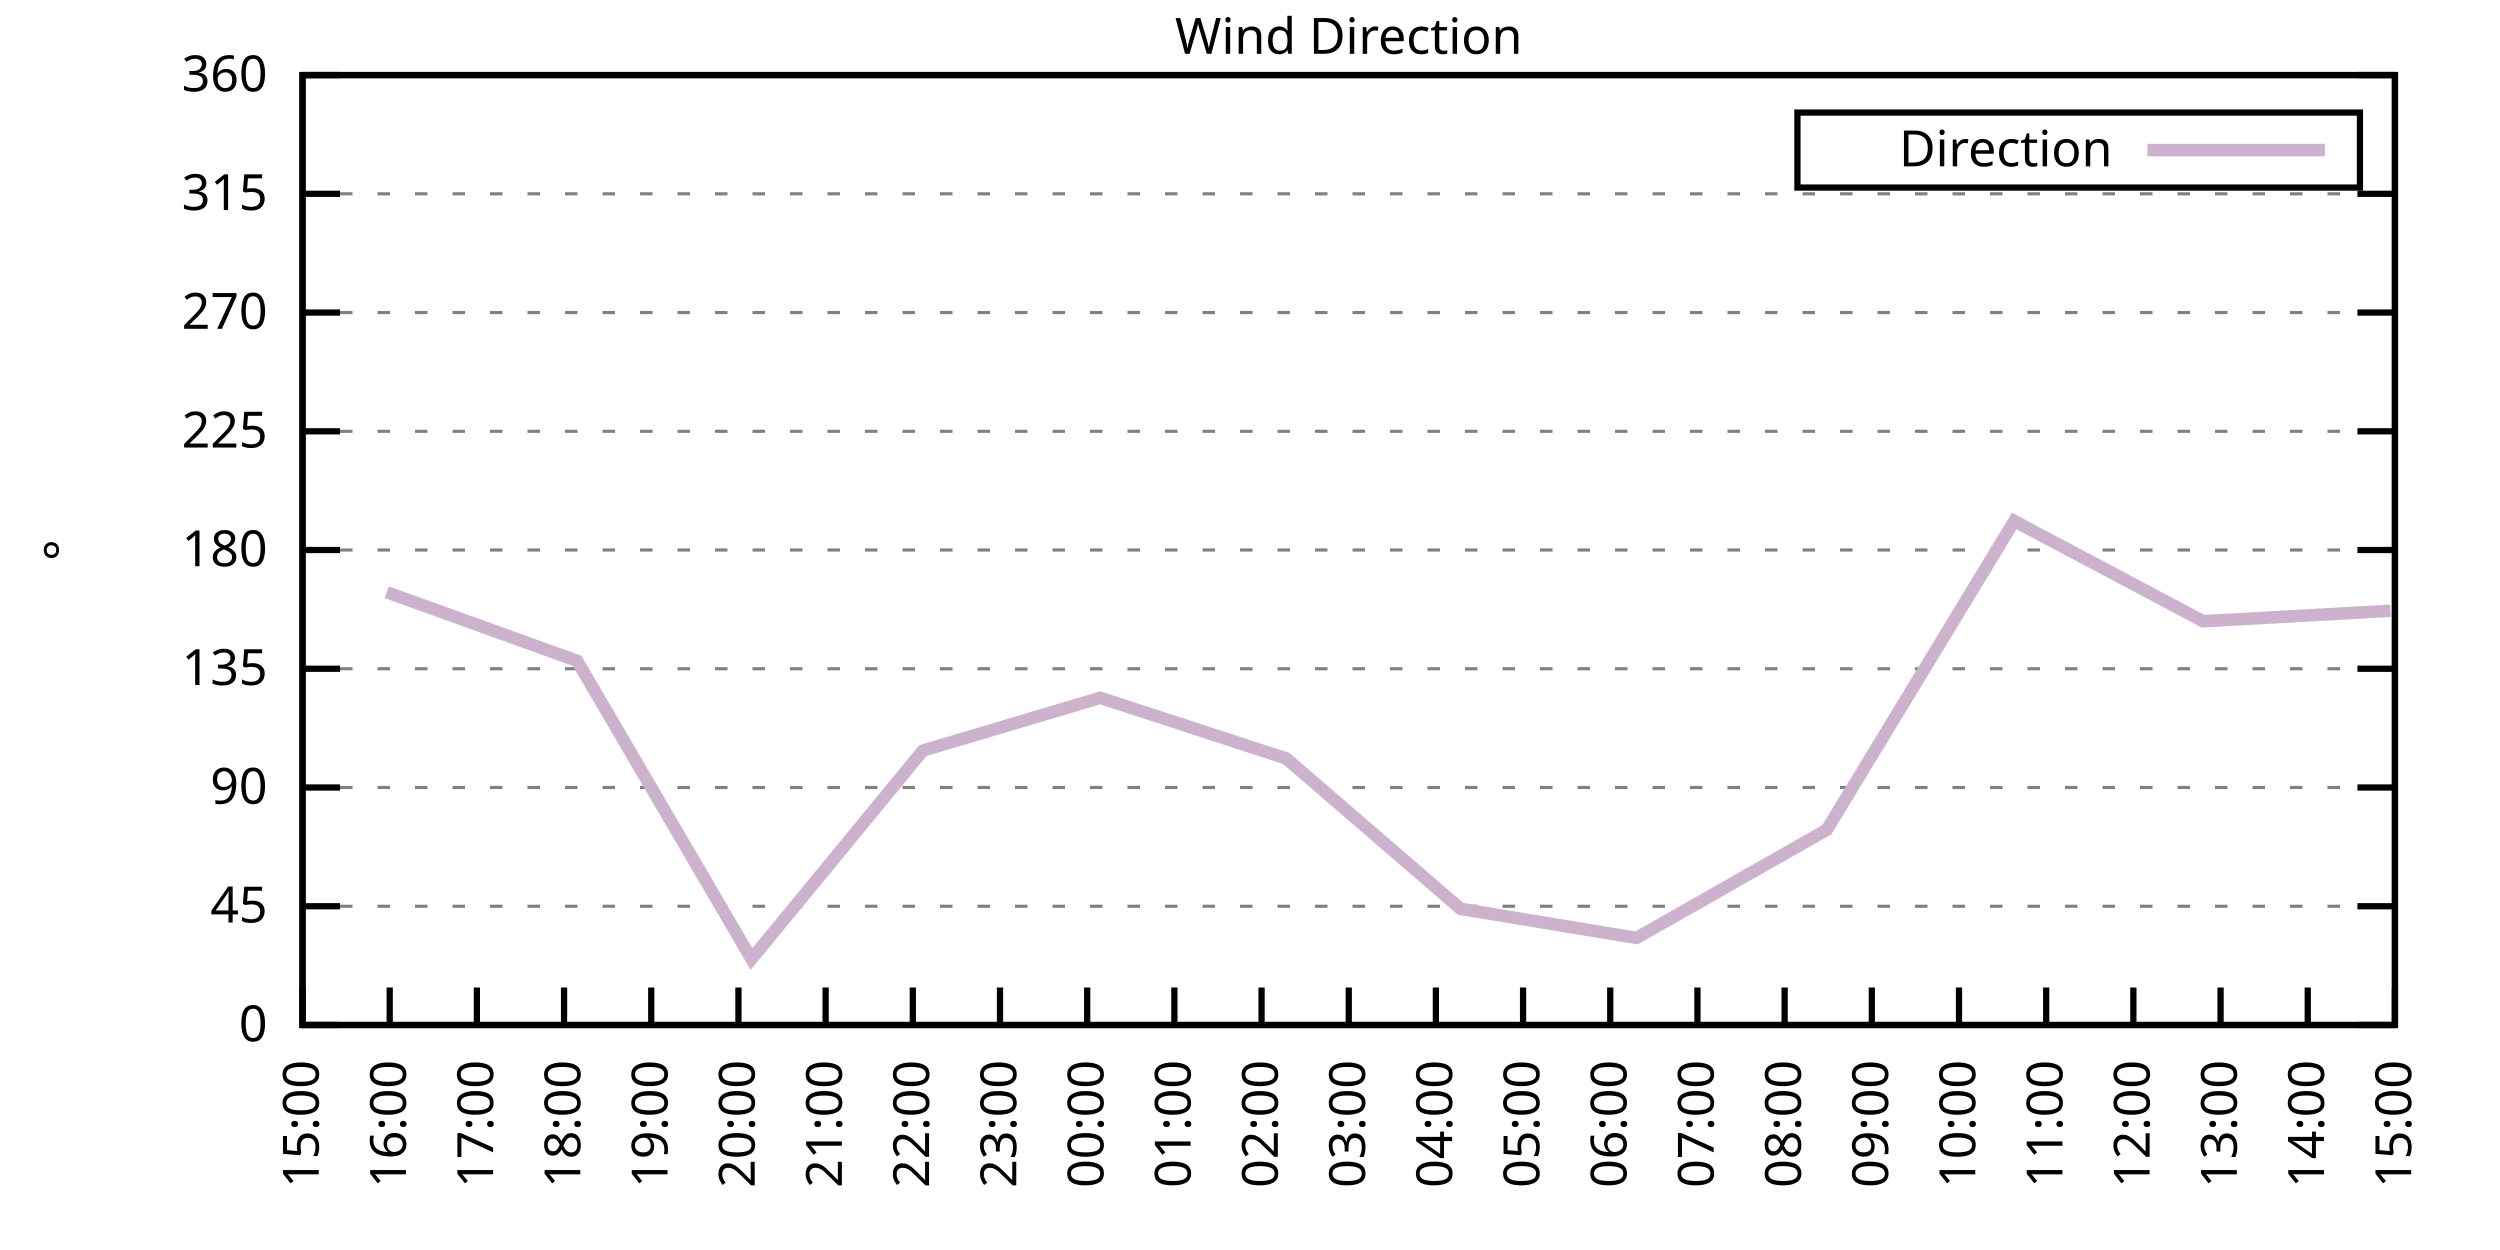
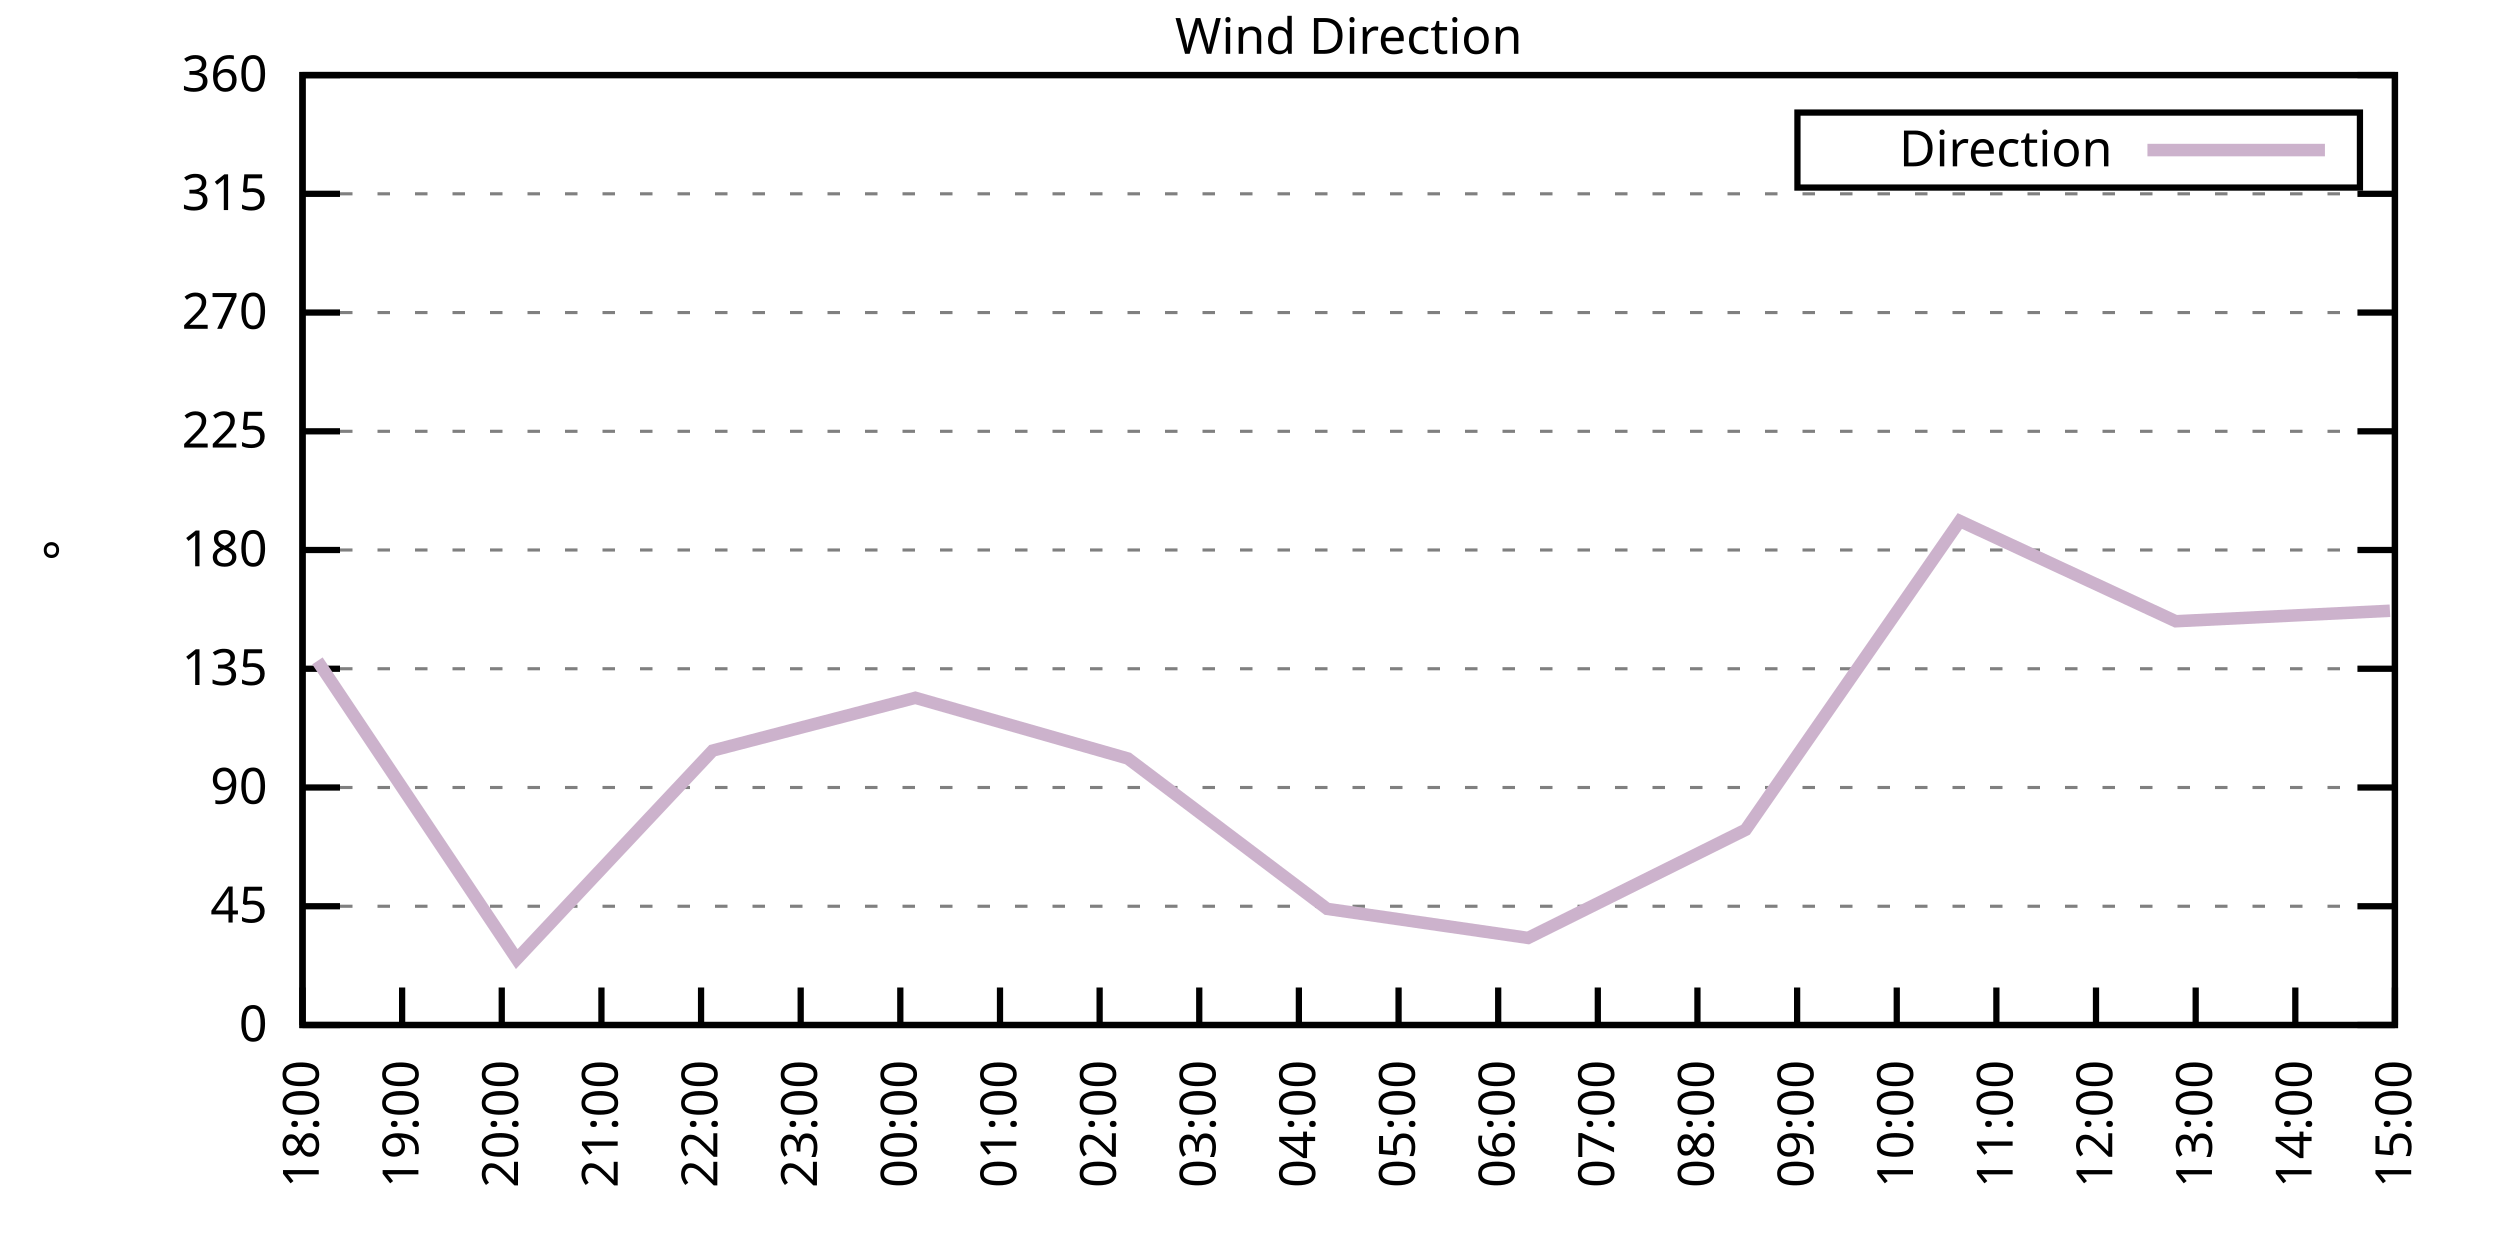
<svg xmlns="http://www.w3.org/2000/svg" xmlns:xlink="http://www.w3.org/1999/xlink" width="400" height="200" viewBox="0 0 400 200">
  <g id="gnuplot_canvas">
    <rect x="0" y="0" width="400" height="200" fill="none" />
    <defs>
      <circle id="gpDot" r="0.5" stroke-width="0.5" stroke="currentColor" />
      <path id="gpPt0" stroke-width="0.333" stroke="currentColor" d="M-1,0 h2 M0,-1 v2" />
      <path id="gpPt1" stroke-width="0.333" stroke="currentColor" d="M-1,-1 L1,1 M1,-1 L-1,1" />
      <path id="gpPt2" stroke-width="0.333" stroke="currentColor" d="M-1,0 L1,0 M0,-1 L0,1 M-1,-1 L1,1 M-1,1 L1,-1" />
      <rect id="gpPt3" stroke-width="0.333" stroke="currentColor" x="-1" y="-1" width="2" height="2" />
      <rect id="gpPt4" stroke-width="0.333" stroke="currentColor" fill="currentColor" x="-1" y="-1" width="2" height="2" />
      <circle id="gpPt5" stroke-width="0.333" stroke="currentColor" cx="0" cy="0" r="1" />
      <use xlink:href="#gpPt5" id="gpPt6" fill="currentColor" stroke="none" />
      <path id="gpPt7" stroke-width="0.333" stroke="currentColor" d="M0,-1.33 L-1.33,0.67 L1.33,0.67 z" />
      <use xlink:href="#gpPt7" id="gpPt8" fill="currentColor" stroke="none" />
      <use xlink:href="#gpPt7" id="gpPt9" stroke="currentColor" transform="rotate(180)" />
      <use xlink:href="#gpPt9" id="gpPt10" fill="currentColor" stroke="none" />
      <use xlink:href="#gpPt3" id="gpPt11" stroke="currentColor" transform="rotate(45)" />
      <use xlink:href="#gpPt11" id="gpPt12" fill="currentColor" stroke="none" />
      <path id="gpPt13" stroke-width="0.333" stroke="currentColor" d="M0,1.330 L1.265,0.411 L0.782,-1.067 L-0.782,-1.076 L-1.265,0.411 z" />
      <use xlink:href="#gpPt13" id="gpPt14" fill="currentColor" stroke="none" />
      <filter id="textbox" filterUnits="objectBoundingBox" x="0" y="0" height="1" width="1">
        <feFlood flood-color="white" flood-opacity="1" result="bgnd" />
        <feComposite in="SourceGraphic" in2="bgnd" operator="atop" />
      </filter>
      <filter id="greybox" filterUnits="objectBoundingBox" x="0" y="0" height="1" width="1">
        <feFlood flood-color="lightgrey" flood-opacity="1" result="grey" />
        <feComposite in="SourceGraphic" in2="grey" operator="atop" />
      </filter>
    </defs>
    <g fill="none" color="white" stroke="currentColor" stroke-width="1.00" stroke-linecap="butt" stroke-linejoin="miter">
</g>
    <g fill="none" color="black" stroke="currentColor" stroke-width="1.00" stroke-linecap="butt" stroke-linejoin="miter">
      <g stroke="none" shape-rendering="crispEdges">
        <polygon fill="rgb(255, 255, 255)" points="48.40,164.00 383.18,164.00 383.18,12.02 48.40,12.02 " />
      </g>
    </g>
    <g fill="none" color="black" stroke="currentColor" stroke-width="1.00" stroke-linecap="butt" stroke-linejoin="miter">
</g>
    <g fill="none" color="black" stroke="black" stroke-width="0.50" stroke-linecap="butt" stroke-linejoin="miter">
</g>
    <g fill="none" color="gray" stroke="currentColor" stroke-width="0.50" stroke-linecap="butt" stroke-linejoin="miter">
      <path stroke="gray" stroke-dasharray="2,4" class="gridline" d="M48.40,164.00 L383.19,164.00  " />
    </g>
    <g fill="none" color="gray" stroke="gray" stroke-width="1.00" stroke-linecap="butt" stroke-linejoin="miter">
</g>
    <g fill="none" color="black" stroke="currentColor" stroke-width="1.00" stroke-linecap="butt" stroke-linejoin="miter">
      <path stroke="black" d="M48.40,164.00 L54.40,164.00 M383.19,164.00 L377.19,164.00  " />
      <g transform="translate(42.80,166.60)" stroke="none" fill="black" font-family="Sans" font-size="8.00" text-anchor="end">
        <text>
          <tspan font-family="Sans"> 0</tspan>
        </text>
      </g>
    </g>
    <g fill="none" color="black" stroke="currentColor" stroke-width="1.00" stroke-linecap="butt" stroke-linejoin="miter">
</g>
    <g fill="none" color="black" stroke="black" stroke-width="0.50" stroke-linecap="butt" stroke-linejoin="miter">
</g>
    <g fill="none" color="gray" stroke="currentColor" stroke-width="0.50" stroke-linecap="butt" stroke-linejoin="miter">
      <path stroke="gray" stroke-dasharray="2,4" class="gridline" d="M48.40,145.00 L383.19,145.00  " />
    </g>
    <g fill="none" color="gray" stroke="gray" stroke-width="1.00" stroke-linecap="butt" stroke-linejoin="miter">
</g>
    <g fill="none" color="black" stroke="currentColor" stroke-width="1.00" stroke-linecap="butt" stroke-linejoin="miter">
      <path stroke="black" d="M48.40,145.00 L54.40,145.00 M383.19,145.00 L377.19,145.00  " />
      <g transform="translate(42.80,147.60)" stroke="none" fill="black" font-family="Sans" font-size="8.00" text-anchor="end">
        <text>
          <tspan font-family="Sans"> 45</tspan>
        </text>
      </g>
    </g>
    <g fill="none" color="black" stroke="currentColor" stroke-width="1.00" stroke-linecap="butt" stroke-linejoin="miter">
</g>
    <g fill="none" color="black" stroke="black" stroke-width="0.50" stroke-linecap="butt" stroke-linejoin="miter">
</g>
    <g fill="none" color="gray" stroke="currentColor" stroke-width="0.50" stroke-linecap="butt" stroke-linejoin="miter">
      <path stroke="gray" stroke-dasharray="2,4" class="gridline" d="M48.40,126.00 L383.19,126.00  " />
    </g>
    <g fill="none" color="gray" stroke="gray" stroke-width="1.00" stroke-linecap="butt" stroke-linejoin="miter">
</g>
    <g fill="none" color="black" stroke="currentColor" stroke-width="1.00" stroke-linecap="butt" stroke-linejoin="miter">
      <path stroke="black" d="M48.40,126.00 L54.40,126.00 M383.19,126.00 L377.19,126.00  " />
      <g transform="translate(42.80,128.60)" stroke="none" fill="black" font-family="Sans" font-size="8.00" text-anchor="end">
        <text>
          <tspan font-family="Sans"> 90</tspan>
        </text>
      </g>
    </g>
    <g fill="none" color="black" stroke="currentColor" stroke-width="1.00" stroke-linecap="butt" stroke-linejoin="miter">
</g>
    <g fill="none" color="black" stroke="black" stroke-width="0.50" stroke-linecap="butt" stroke-linejoin="miter">
</g>
    <g fill="none" color="gray" stroke="currentColor" stroke-width="0.50" stroke-linecap="butt" stroke-linejoin="miter">
      <path stroke="gray" stroke-dasharray="2,4" class="gridline" d="M48.40,107.00 L383.19,107.00  " />
    </g>
    <g fill="none" color="gray" stroke="gray" stroke-width="1.00" stroke-linecap="butt" stroke-linejoin="miter">
</g>
    <g fill="none" color="black" stroke="currentColor" stroke-width="1.00" stroke-linecap="butt" stroke-linejoin="miter">
      <path stroke="black" d="M48.40,107.00 L54.40,107.00 M383.19,107.00 L377.19,107.00  " />
      <g transform="translate(42.80,109.60)" stroke="none" fill="black" font-family="Sans" font-size="8.00" text-anchor="end">
        <text>
          <tspan font-family="Sans"> 135</tspan>
        </text>
      </g>
    </g>
    <g fill="none" color="black" stroke="currentColor" stroke-width="1.00" stroke-linecap="butt" stroke-linejoin="miter">
</g>
    <g fill="none" color="black" stroke="black" stroke-width="0.50" stroke-linecap="butt" stroke-linejoin="miter">
</g>
    <g fill="none" color="gray" stroke="currentColor" stroke-width="0.50" stroke-linecap="butt" stroke-linejoin="miter">
      <path stroke="gray" stroke-dasharray="2,4" class="gridline" d="M48.40,88.00 L383.19,88.00  " />
    </g>
    <g fill="none" color="gray" stroke="gray" stroke-width="1.00" stroke-linecap="butt" stroke-linejoin="miter">
</g>
    <g fill="none" color="black" stroke="currentColor" stroke-width="1.00" stroke-linecap="butt" stroke-linejoin="miter">
      <path stroke="black" d="M48.40,88.00 L54.40,88.00 M383.19,88.00 L377.19,88.00  " />
      <g transform="translate(42.80,90.60)" stroke="none" fill="black" font-family="Sans" font-size="8.00" text-anchor="end">
        <text>
          <tspan font-family="Sans"> 180</tspan>
        </text>
      </g>
    </g>
    <g fill="none" color="black" stroke="currentColor" stroke-width="1.00" stroke-linecap="butt" stroke-linejoin="miter">
</g>
    <g fill="none" color="black" stroke="black" stroke-width="0.50" stroke-linecap="butt" stroke-linejoin="miter">
</g>
    <g fill="none" color="gray" stroke="currentColor" stroke-width="0.50" stroke-linecap="butt" stroke-linejoin="miter">
      <path stroke="gray" stroke-dasharray="2,4" class="gridline" d="M48.40,69.01 L383.19,69.01  " />
    </g>
    <g fill="none" color="gray" stroke="gray" stroke-width="1.00" stroke-linecap="butt" stroke-linejoin="miter">
</g>
    <g fill="none" color="black" stroke="currentColor" stroke-width="1.00" stroke-linecap="butt" stroke-linejoin="miter">
      <path stroke="black" d="M48.40,69.01 L54.40,69.01 M383.19,69.01 L377.19,69.01  " />
      <g transform="translate(42.80,71.61)" stroke="none" fill="black" font-family="Sans" font-size="8.00" text-anchor="end">
        <text>
          <tspan font-family="Sans"> 225</tspan>
        </text>
      </g>
    </g>
    <g fill="none" color="black" stroke="currentColor" stroke-width="1.00" stroke-linecap="butt" stroke-linejoin="miter">
</g>
    <g fill="none" color="black" stroke="black" stroke-width="0.50" stroke-linecap="butt" stroke-linejoin="miter">
</g>
    <g fill="none" color="gray" stroke="currentColor" stroke-width="0.50" stroke-linecap="butt" stroke-linejoin="miter">
      <path stroke="gray" stroke-dasharray="2,4" class="gridline" d="M48.40,50.01 L383.19,50.01  " />
    </g>
    <g fill="none" color="gray" stroke="gray" stroke-width="1.00" stroke-linecap="butt" stroke-linejoin="miter">
</g>
    <g fill="none" color="black" stroke="currentColor" stroke-width="1.00" stroke-linecap="butt" stroke-linejoin="miter">
      <path stroke="black" d="M48.40,50.01 L54.40,50.01 M383.19,50.01 L377.19,50.01  " />
      <g transform="translate(42.80,52.61)" stroke="none" fill="black" font-family="Sans" font-size="8.00" text-anchor="end">
        <text>
          <tspan font-family="Sans"> 270</tspan>
        </text>
      </g>
    </g>
    <g fill="none" color="black" stroke="currentColor" stroke-width="1.00" stroke-linecap="butt" stroke-linejoin="miter">
</g>
    <g fill="none" color="black" stroke="black" stroke-width="0.50" stroke-linecap="butt" stroke-linejoin="miter">
</g>
    <g fill="none" color="gray" stroke="currentColor" stroke-width="0.50" stroke-linecap="butt" stroke-linejoin="miter">
      <path stroke="gray" stroke-dasharray="2,4" class="gridline" d="M48.40,31.01 L383.19,31.01  " />
    </g>
    <g fill="none" color="gray" stroke="gray" stroke-width="1.00" stroke-linecap="butt" stroke-linejoin="miter">
</g>
    <g fill="none" color="black" stroke="currentColor" stroke-width="1.00" stroke-linecap="butt" stroke-linejoin="miter">
      <path stroke="black" d="M48.40,31.01 L54.40,31.01 M383.19,31.01 L377.19,31.01  " />
      <g transform="translate(42.80,33.61)" stroke="none" fill="black" font-family="Sans" font-size="8.00" text-anchor="end">
        <text>
          <tspan font-family="Sans"> 315</tspan>
        </text>
      </g>
    </g>
    <g fill="none" color="black" stroke="currentColor" stroke-width="1.00" stroke-linecap="butt" stroke-linejoin="miter">
</g>
    <g fill="none" color="black" stroke="black" stroke-width="0.50" stroke-linecap="butt" stroke-linejoin="miter">
</g>
    <g fill="none" color="gray" stroke="currentColor" stroke-width="0.50" stroke-linecap="butt" stroke-linejoin="miter">
      <path stroke="gray" stroke-dasharray="2,4" class="gridline" d="M48.40,12.01 L383.19,12.01  " />
    </g>
    <g fill="none" color="gray" stroke="gray" stroke-width="1.00" stroke-linecap="butt" stroke-linejoin="miter">
</g>
    <g fill="none" color="black" stroke="currentColor" stroke-width="1.00" stroke-linecap="butt" stroke-linejoin="miter">
      <path stroke="black" d="M48.40,12.01 L54.40,12.01 M383.19,12.01 L377.19,12.01  " />
      <g transform="translate(42.80,14.61)" stroke="none" fill="black" font-family="Sans" font-size="8.00" text-anchor="end">
        <text>
          <tspan font-family="Sans"> 360</tspan>
        </text>
      </g>
    </g>
    <g fill="none" color="black" stroke="currentColor" stroke-width="1.00" stroke-linecap="butt" stroke-linejoin="miter">
      <path stroke="black" d="M48.40,164.00 L48.40,158.00  " />
      <g transform="translate(51.00,169.60) rotate(270.00)" stroke="none" fill="black" font-family="Sans" font-size="8.00" text-anchor="end">
        <text>
-           <tspan font-family="Sans">15:00</tspan>
-         </text>
-       </g>
-     </g>
-     <g fill="none" color="black" stroke="currentColor" stroke-width="1.00" stroke-linecap="butt" stroke-linejoin="miter">
-       <path stroke="black" d="M62.35,164.00 L62.35,158.00  " />
-       <g transform="translate(64.95,169.60) rotate(270.00)" stroke="none" fill="black" font-family="Sans" font-size="8.00" text-anchor="end">
-         <text>
-           <tspan font-family="Sans">16:00</tspan>
-         </text>
-       </g>
-     </g>
-     <g fill="none" color="black" stroke="currentColor" stroke-width="1.00" stroke-linecap="butt" stroke-linejoin="miter">
-       <path stroke="black" d="M76.30,164.00 L76.30,158.00  " />
-       <g transform="translate(78.90,169.60) rotate(270.00)" stroke="none" fill="black" font-family="Sans" font-size="8.00" text-anchor="end">
-         <text>
-           <tspan font-family="Sans">17:00</tspan>
-         </text>
-       </g>
-     </g>
-     <g fill="none" color="black" stroke="currentColor" stroke-width="1.00" stroke-linecap="butt" stroke-linejoin="miter">
-       <path stroke="black" d="M90.25,164.00 L90.25,158.00  " />
-       <g transform="translate(92.85,169.60) rotate(270.00)" stroke="none" fill="black" font-family="Sans" font-size="8.00" text-anchor="end">
-         <text>
          <tspan font-family="Sans">18:00</tspan>
        </text>
      </g>
    </g>
    <g fill="none" color="black" stroke="currentColor" stroke-width="1.00" stroke-linecap="butt" stroke-linejoin="miter">
-       <path stroke="black" d="M104.20,164.00 L104.20,158.00  " />
-       <g transform="translate(106.80,169.60) rotate(270.00)" stroke="none" fill="black" font-family="Sans" font-size="8.00" text-anchor="end">
+       <path stroke="black" d="M64.34,164.00 L64.34,158.00  " />
+       <g transform="translate(66.94,169.60) rotate(270.00)" stroke="none" fill="black" font-family="Sans" font-size="8.00" text-anchor="end">
        <text>
          <tspan font-family="Sans">19:00</tspan>
        </text>
      </g>
    </g>
    <g fill="none" color="black" stroke="currentColor" stroke-width="1.00" stroke-linecap="butt" stroke-linejoin="miter">
-       <path stroke="black" d="M118.15,164.00 L118.15,158.00  " />
-       <g transform="translate(120.75,169.60) rotate(270.00)" stroke="none" fill="black" font-family="Sans" font-size="8.00" text-anchor="end">
+       <path stroke="black" d="M80.28,164.00 L80.28,158.00  " />
+       <g transform="translate(82.88,169.60) rotate(270.00)" stroke="none" fill="black" font-family="Sans" font-size="8.00" text-anchor="end">
        <text>
          <tspan font-family="Sans">20:00</tspan>
        </text>
      </g>
    </g>
    <g fill="none" color="black" stroke="currentColor" stroke-width="1.00" stroke-linecap="butt" stroke-linejoin="miter">
-       <path stroke="black" d="M132.10,164.00 L132.10,158.00  " />
-       <g transform="translate(134.70,169.60) rotate(270.00)" stroke="none" fill="black" font-family="Sans" font-size="8.00" text-anchor="end">
+       <path stroke="black" d="M96.23,164.00 L96.23,158.00  " />
+       <g transform="translate(98.83,169.60) rotate(270.00)" stroke="none" fill="black" font-family="Sans" font-size="8.00" text-anchor="end">
        <text>
          <tspan font-family="Sans">21:00</tspan>
        </text>
      </g>
    </g>
    <g fill="none" color="black" stroke="currentColor" stroke-width="1.00" stroke-linecap="butt" stroke-linejoin="miter">
-       <path stroke="black" d="M146.05,164.00 L146.05,158.00  " />
-       <g transform="translate(148.65,169.60) rotate(270.00)" stroke="none" fill="black" font-family="Sans" font-size="8.00" text-anchor="end">
+       <path stroke="black" d="M112.17,164.00 L112.17,158.00  " />
+       <g transform="translate(114.77,169.60) rotate(270.00)" stroke="none" fill="black" font-family="Sans" font-size="8.00" text-anchor="end">
        <text>
          <tspan font-family="Sans">22:00</tspan>
+         </text>
+       </g>
+     </g>
+     <g fill="none" color="black" stroke="currentColor" stroke-width="1.00" stroke-linecap="butt" stroke-linejoin="miter">
+       <path stroke="black" d="M128.11,164.00 L128.11,158.00  " />
+       <g transform="translate(130.71,169.60) rotate(270.00)" stroke="none" fill="black" font-family="Sans" font-size="8.00" text-anchor="end">
+         <text>
+           <tspan font-family="Sans">23:00</tspan>
+         </text>
+       </g>
+     </g>
+     <g fill="none" color="black" stroke="currentColor" stroke-width="1.00" stroke-linecap="butt" stroke-linejoin="miter">
+       <path stroke="black" d="M144.05,164.00 L144.05,158.00  " />
+       <g transform="translate(146.65,169.60) rotate(270.00)" stroke="none" fill="black" font-family="Sans" font-size="8.00" text-anchor="end">
+         <text>
+           <tspan font-family="Sans">00:00</tspan>
        </text>
      </g>
    </g>
    <g fill="none" color="black" stroke="currentColor" stroke-width="1.00" stroke-linecap="butt" stroke-linejoin="miter">
      <path stroke="black" d="M160.00,164.00 L160.00,158.00  " />
      <g transform="translate(162.60,169.60) rotate(270.00)" stroke="none" fill="black" font-family="Sans" font-size="8.00" text-anchor="end">
        <text>
-           <tspan font-family="Sans">23:00</tspan>
-         </text>
-       </g>
-     </g>
-     <g fill="none" color="black" stroke="currentColor" stroke-width="1.00" stroke-linecap="butt" stroke-linejoin="miter">
-       <path stroke="black" d="M173.95,164.00 L173.95,158.00  " />
-       <g transform="translate(176.55,169.60) rotate(270.00)" stroke="none" fill="black" font-family="Sans" font-size="8.00" text-anchor="end">
-         <text>
-           <tspan font-family="Sans">00:00</tspan>
-         </text>
-       </g>
-     </g>
-     <g fill="none" color="black" stroke="currentColor" stroke-width="1.00" stroke-linecap="butt" stroke-linejoin="miter">
-       <path stroke="black" d="M187.90,164.00 L187.90,158.00  " />
-       <g transform="translate(190.50,169.60) rotate(270.00)" stroke="none" fill="black" font-family="Sans" font-size="8.00" text-anchor="end">
-         <text>
          <tspan font-family="Sans">01:00</tspan>
        </text>
      </g>
    </g>
    <g fill="none" color="black" stroke="currentColor" stroke-width="1.00" stroke-linecap="butt" stroke-linejoin="miter">
-       <path stroke="black" d="M201.85,164.00 L201.85,158.00  " />
-       <g transform="translate(204.45,169.60) rotate(270.00)" stroke="none" fill="black" font-family="Sans" font-size="8.00" text-anchor="end">
+       <path stroke="black" d="M175.94,164.00 L175.94,158.00  " />
+       <g transform="translate(178.54,169.60) rotate(270.00)" stroke="none" fill="black" font-family="Sans" font-size="8.00" text-anchor="end">
        <text>
          <tspan font-family="Sans">02:00</tspan>
        </text>
      </g>
    </g>
    <g fill="none" color="black" stroke="currentColor" stroke-width="1.00" stroke-linecap="butt" stroke-linejoin="miter">
-       <path stroke="black" d="M215.80,164.00 L215.80,158.00  " />
-       <g transform="translate(218.40,169.60) rotate(270.00)" stroke="none" fill="black" font-family="Sans" font-size="8.00" text-anchor="end">
+       <path stroke="black" d="M191.88,164.00 L191.88,158.00  " />
+       <g transform="translate(194.48,169.60) rotate(270.00)" stroke="none" fill="black" font-family="Sans" font-size="8.00" text-anchor="end">
        <text>
          <tspan font-family="Sans">03:00</tspan>
        </text>
      </g>
    </g>
    <g fill="none" color="black" stroke="currentColor" stroke-width="1.00" stroke-linecap="butt" stroke-linejoin="miter">
-       <path stroke="black" d="M229.74,164.00 L229.74,158.00  " />
-       <g transform="translate(232.34,169.60) rotate(270.00)" stroke="none" fill="black" font-family="Sans" font-size="8.00" text-anchor="end">
+       <path stroke="black" d="M207.82,164.00 L207.82,158.00  " />
+       <g transform="translate(210.42,169.60) rotate(270.00)" stroke="none" fill="black" font-family="Sans" font-size="8.00" text-anchor="end">
        <text>
          <tspan font-family="Sans">04:00</tspan>
        </text>
      </g>
    </g>
    <g fill="none" color="black" stroke="currentColor" stroke-width="1.00" stroke-linecap="butt" stroke-linejoin="miter">
-       <path stroke="black" d="M243.69,164.00 L243.69,158.00  " />
-       <g transform="translate(246.29,169.60) rotate(270.00)" stroke="none" fill="black" font-family="Sans" font-size="8.00" text-anchor="end">
+       <path stroke="black" d="M223.77,164.00 L223.77,158.00  " />
+       <g transform="translate(226.37,169.60) rotate(270.00)" stroke="none" fill="black" font-family="Sans" font-size="8.00" text-anchor="end">
        <text>
          <tspan font-family="Sans">05:00</tspan>
        </text>
      </g>
    </g>
    <g fill="none" color="black" stroke="currentColor" stroke-width="1.00" stroke-linecap="butt" stroke-linejoin="miter">
-       <path stroke="black" d="M257.64,164.00 L257.64,158.00  " />
-       <g transform="translate(260.24,169.60) rotate(270.00)" stroke="none" fill="black" font-family="Sans" font-size="8.00" text-anchor="end">
+       <path stroke="black" d="M239.71,164.00 L239.71,158.00  " />
+       <g transform="translate(242.31,169.60) rotate(270.00)" stroke="none" fill="black" font-family="Sans" font-size="8.00" text-anchor="end">
        <text>
          <tspan font-family="Sans">06:00</tspan>
+         </text>
+       </g>
+     </g>
+     <g fill="none" color="black" stroke="currentColor" stroke-width="1.00" stroke-linecap="butt" stroke-linejoin="miter">
+       <path stroke="black" d="M255.65,164.00 L255.65,158.00  " />
+       <g transform="translate(258.25,169.60) rotate(270.00)" stroke="none" fill="black" font-family="Sans" font-size="8.00" text-anchor="end">
+         <text>
+           <tspan font-family="Sans">07:00</tspan>
        </text>
      </g>
    </g>
    <g fill="none" color="black" stroke="currentColor" stroke-width="1.00" stroke-linecap="butt" stroke-linejoin="miter">
      <path stroke="black" d="M271.59,164.00 L271.59,158.00  " />
      <g transform="translate(274.19,169.60) rotate(270.00)" stroke="none" fill="black" font-family="Sans" font-size="8.00" text-anchor="end">
        <text>
-           <tspan font-family="Sans">07:00</tspan>
-         </text>
-       </g>
-     </g>
-     <g fill="none" color="black" stroke="currentColor" stroke-width="1.00" stroke-linecap="butt" stroke-linejoin="miter">
-       <path stroke="black" d="M285.54,164.00 L285.54,158.00  " />
-       <g transform="translate(288.14,169.60) rotate(270.00)" stroke="none" fill="black" font-family="Sans" font-size="8.00" text-anchor="end">
-         <text>
          <tspan font-family="Sans">08:00</tspan>
        </text>
      </g>
    </g>
    <g fill="none" color="black" stroke="currentColor" stroke-width="1.00" stroke-linecap="butt" stroke-linejoin="miter">
-       <path stroke="black" d="M299.49,164.00 L299.49,158.00  " />
-       <g transform="translate(302.09,169.60) rotate(270.00)" stroke="none" fill="black" font-family="Sans" font-size="8.00" text-anchor="end">
+       <path stroke="black" d="M287.54,164.00 L287.54,158.00  " />
+       <g transform="translate(290.14,169.60) rotate(270.00)" stroke="none" fill="black" font-family="Sans" font-size="8.00" text-anchor="end">
        <text>
          <tspan font-family="Sans">09:00</tspan>
        </text>
      </g>
    </g>
    <g fill="none" color="black" stroke="currentColor" stroke-width="1.00" stroke-linecap="butt" stroke-linejoin="miter">
-       <path stroke="black" d="M313.44,164.00 L313.44,158.00  " />
-       <g transform="translate(316.04,169.60) rotate(270.00)" stroke="none" fill="black" font-family="Sans" font-size="8.00" text-anchor="end">
+       <path stroke="black" d="M303.48,164.00 L303.48,158.00  " />
+       <g transform="translate(306.08,169.60) rotate(270.00)" stroke="none" fill="black" font-family="Sans" font-size="8.00" text-anchor="end">
        <text>
          <tspan font-family="Sans">10:00</tspan>
        </text>
      </g>
    </g>
    <g fill="none" color="black" stroke="currentColor" stroke-width="1.00" stroke-linecap="butt" stroke-linejoin="miter">
-       <path stroke="black" d="M327.39,164.00 L327.39,158.00  " />
-       <g transform="translate(329.99,169.60) rotate(270.00)" stroke="none" fill="black" font-family="Sans" font-size="8.00" text-anchor="end">
+       <path stroke="black" d="M319.42,164.00 L319.42,158.00  " />
+       <g transform="translate(322.02,169.60) rotate(270.00)" stroke="none" fill="black" font-family="Sans" font-size="8.00" text-anchor="end">
        <text>
          <tspan font-family="Sans">11:00</tspan>
        </text>
      </g>
    </g>
    <g fill="none" color="black" stroke="currentColor" stroke-width="1.00" stroke-linecap="butt" stroke-linejoin="miter">
-       <path stroke="black" d="M341.34,164.00 L341.34,158.00  " />
-       <g transform="translate(343.94,169.60) rotate(270.00)" stroke="none" fill="black" font-family="Sans" font-size="8.00" text-anchor="end">
+       <path stroke="black" d="M335.36,164.00 L335.36,158.00  " />
+       <g transform="translate(337.96,169.60) rotate(270.00)" stroke="none" fill="black" font-family="Sans" font-size="8.00" text-anchor="end">
        <text>
          <tspan font-family="Sans">12:00</tspan>
        </text>
      </g>
    </g>
    <g fill="none" color="black" stroke="currentColor" stroke-width="1.00" stroke-linecap="butt" stroke-linejoin="miter">
-       <path stroke="black" d="M355.29,164.00 L355.29,158.00  " />
-       <g transform="translate(357.89,169.60) rotate(270.00)" stroke="none" fill="black" font-family="Sans" font-size="8.00" text-anchor="end">
+       <path stroke="black" d="M351.31,164.00 L351.31,158.00  " />
+       <g transform="translate(353.91,169.60) rotate(270.00)" stroke="none" fill="black" font-family="Sans" font-size="8.00" text-anchor="end">
        <text>
          <tspan font-family="Sans">13:00</tspan>
        </text>
      </g>
    </g>
    <g fill="none" color="black" stroke="currentColor" stroke-width="1.00" stroke-linecap="butt" stroke-linejoin="miter">
-       <path stroke="black" d="M369.24,164.00 L369.24,158.00  " />
-       <g transform="translate(371.84,169.60) rotate(270.00)" stroke="none" fill="black" font-family="Sans" font-size="8.00" text-anchor="end">
+       <path stroke="black" d="M367.25,164.00 L367.25,158.00  " />
+       <g transform="translate(369.85,169.60) rotate(270.00)" stroke="none" fill="black" font-family="Sans" font-size="8.00" text-anchor="end">
        <text>
          <tspan font-family="Sans">14:00</tspan>
        </text>
      </g>
    </g>
    <g fill="none" color="black" stroke="currentColor" stroke-width="1.00" stroke-linecap="butt" stroke-linejoin="miter">
      <path stroke="black" d="M383.19,164.00 L383.19,158.00  " />
      <g transform="translate(385.79,169.60) rotate(270.00)" stroke="none" fill="black" font-family="Sans" font-size="8.00" text-anchor="end">
        <text>
          <tspan font-family="Sans">15:00</tspan>
        </text>
      </g>
    </g>
    <g fill="none" color="black" stroke="currentColor" stroke-width="1.00" stroke-linecap="butt" stroke-linejoin="miter">
</g>
    <g fill="none" color="black" stroke="currentColor" stroke-width="1.00" stroke-linecap="butt" stroke-linejoin="miter">
      <path stroke="black" d="M48.40,12.01 L48.40,164.00 L383.19,164.00 L383.19,12.01 L48.40,12.01 Z  " />
    </g>
    <g fill="none" color="black" stroke="currentColor" stroke-width="1.00" stroke-linecap="butt" stroke-linejoin="miter">
</g>
    <g fill="none" color="black" stroke="currentColor" stroke-width="1.00" stroke-linecap="butt" stroke-linejoin="miter">
      <path stroke="black" d="M287.59,30.01 L287.59,18.01 L377.59,18.01 L377.59,30.01 L287.59,30.01 Z  " />
    </g>
    <g id="Wind_direction_plot_1">
      <g fill="none" color="white" stroke="black" stroke-width="2.00" stroke-linecap="butt" stroke-linejoin="miter">
</g>
      <g fill="none" color="black" stroke="currentColor" stroke-width="2.00" stroke-linecap="butt" stroke-linejoin="miter">
        <g transform="translate(337.99,26.61)" stroke="none" fill="black" font-family="Sans" font-size="8.00" text-anchor="end">
          <text>
            <tspan font-family="Sans">Direction</tspan>
          </text>
        </g>
      </g>
      <g fill="none" color="black" stroke="currentColor" stroke-width="2.00" stroke-linecap="butt" stroke-linejoin="miter">
-         <path stroke="rgb(204, 178, 204)" d="M343.59,24.01 L371.99,24.01 M61.88,94.76 L92.34,105.74 L120.24,153.45 L147.67,120.09 L176.04,111.65 L205.80,121.36   L233.70,145.42 L261.83,150.07 L292.29,132.76 L322.28,83.36 L352.50,99.40 L382.49,97.72  " />
+         <path stroke="rgb(204, 178, 204)" d="M343.59,24.01 L371.99,24.01 M50.79,105.74 L82.68,153.45 L114.03,120.09 L146.45,111.65 L180.46,121.36 L212.34,145.42   L244.49,150.07 L279.30,132.76 L313.57,83.36 L348.12,99.40 L382.39,97.72  " />
      </g>
    </g>
    <g fill="none" color="black" stroke="currentColor" stroke-width="2.00" stroke-linecap="butt" stroke-linejoin="miter">
</g>
    <g fill="none" color="black" stroke="black" stroke-width="1.00" stroke-linecap="butt" stroke-linejoin="miter">
</g>
    <g fill="none" color="black" stroke="currentColor" stroke-width="1.00" stroke-linecap="butt" stroke-linejoin="miter">
      <path stroke="black" d="M48.40,12.01 L48.40,164.00 L383.19,164.00 L383.19,12.01 L48.40,12.01 Z  " />
      <g transform="translate(12.80,88.01) rotate(270.00)" stroke="none" fill="black" font-family="Sans" font-size="8.00" text-anchor="middle">
        <text>
          <tspan font-family="Sans">°</tspan>
        </text>
      </g>
    </g>
    <g fill="none" color="black" stroke="currentColor" stroke-width="1.00" stroke-linecap="butt" stroke-linejoin="miter">
</g>
    <g fill="none" color="black" stroke="currentColor" stroke-width="1.00" stroke-linecap="butt" stroke-linejoin="miter">
      <g transform="translate(215.79,8.61)" stroke="none" fill="black" font-family="Sans" font-size="8.00" text-anchor="middle">
        <text>
          <tspan font-family="Sans">Wind Direction</tspan>
        </text>
      </g>
    </g>
    <g fill="none" color="black" stroke="currentColor" stroke-width="1.00" stroke-linecap="butt" stroke-linejoin="miter">
</g>
  </g>
</svg>
